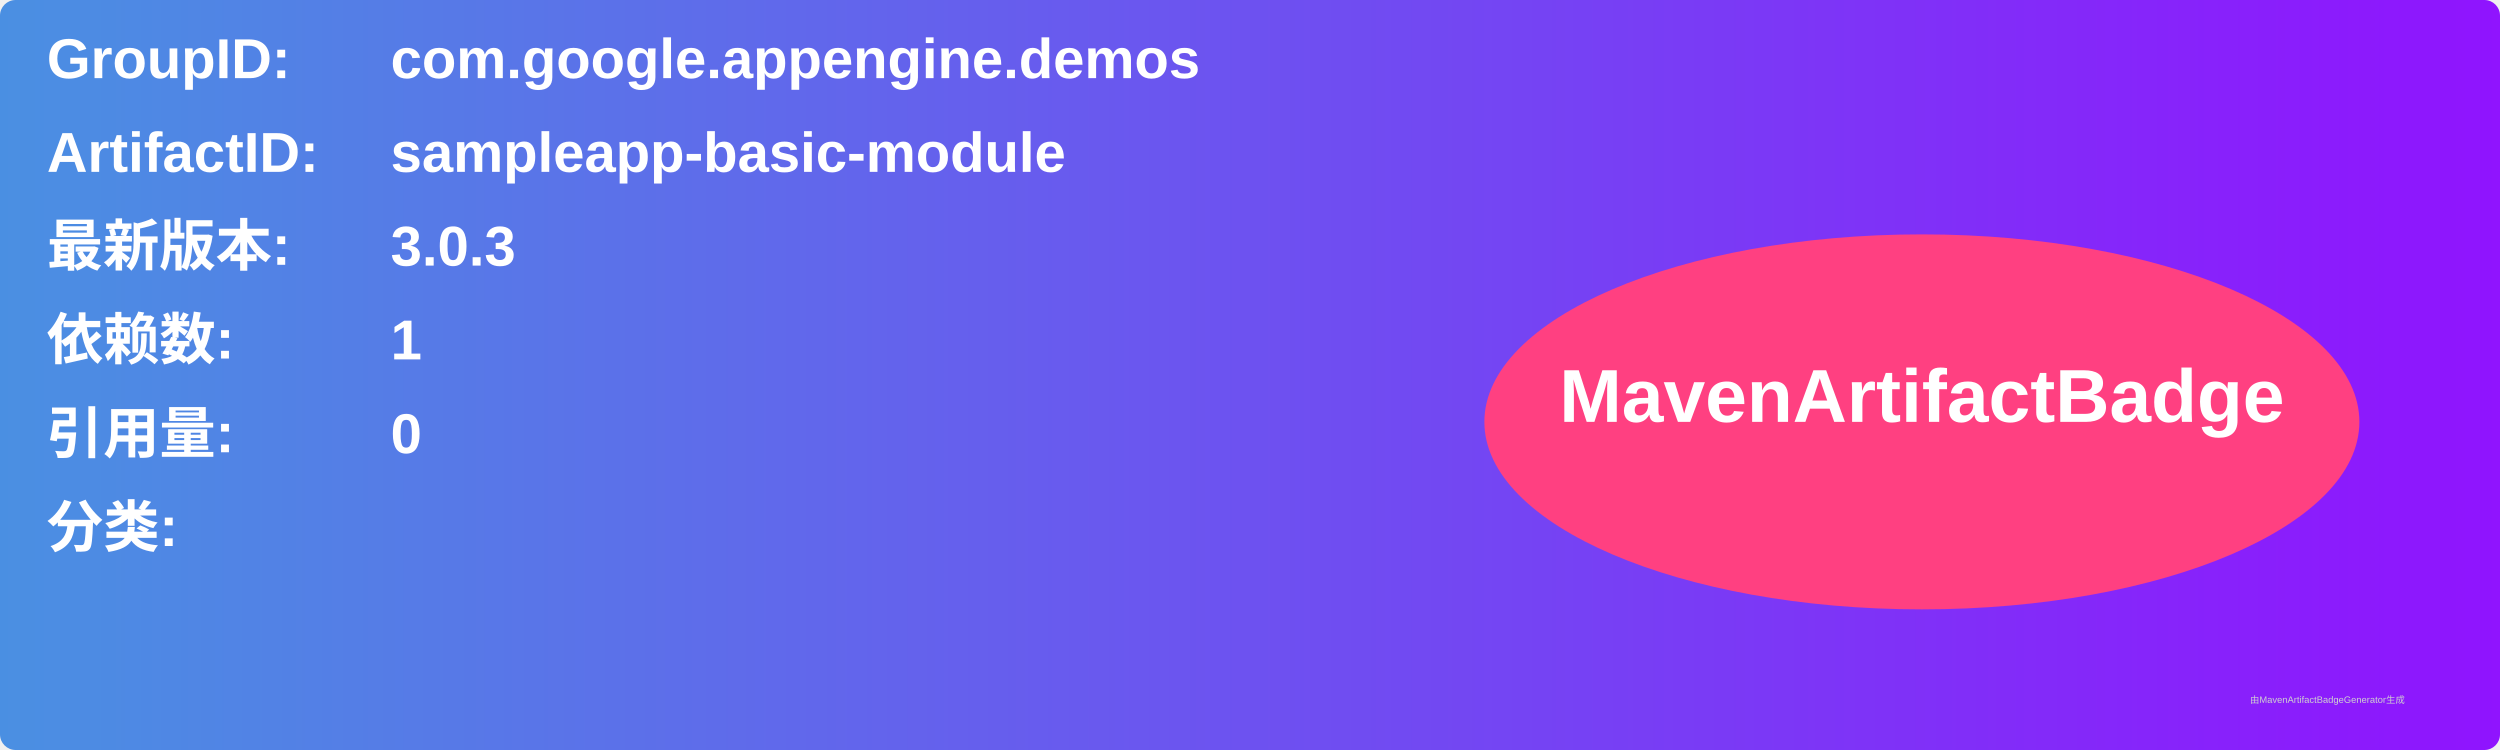
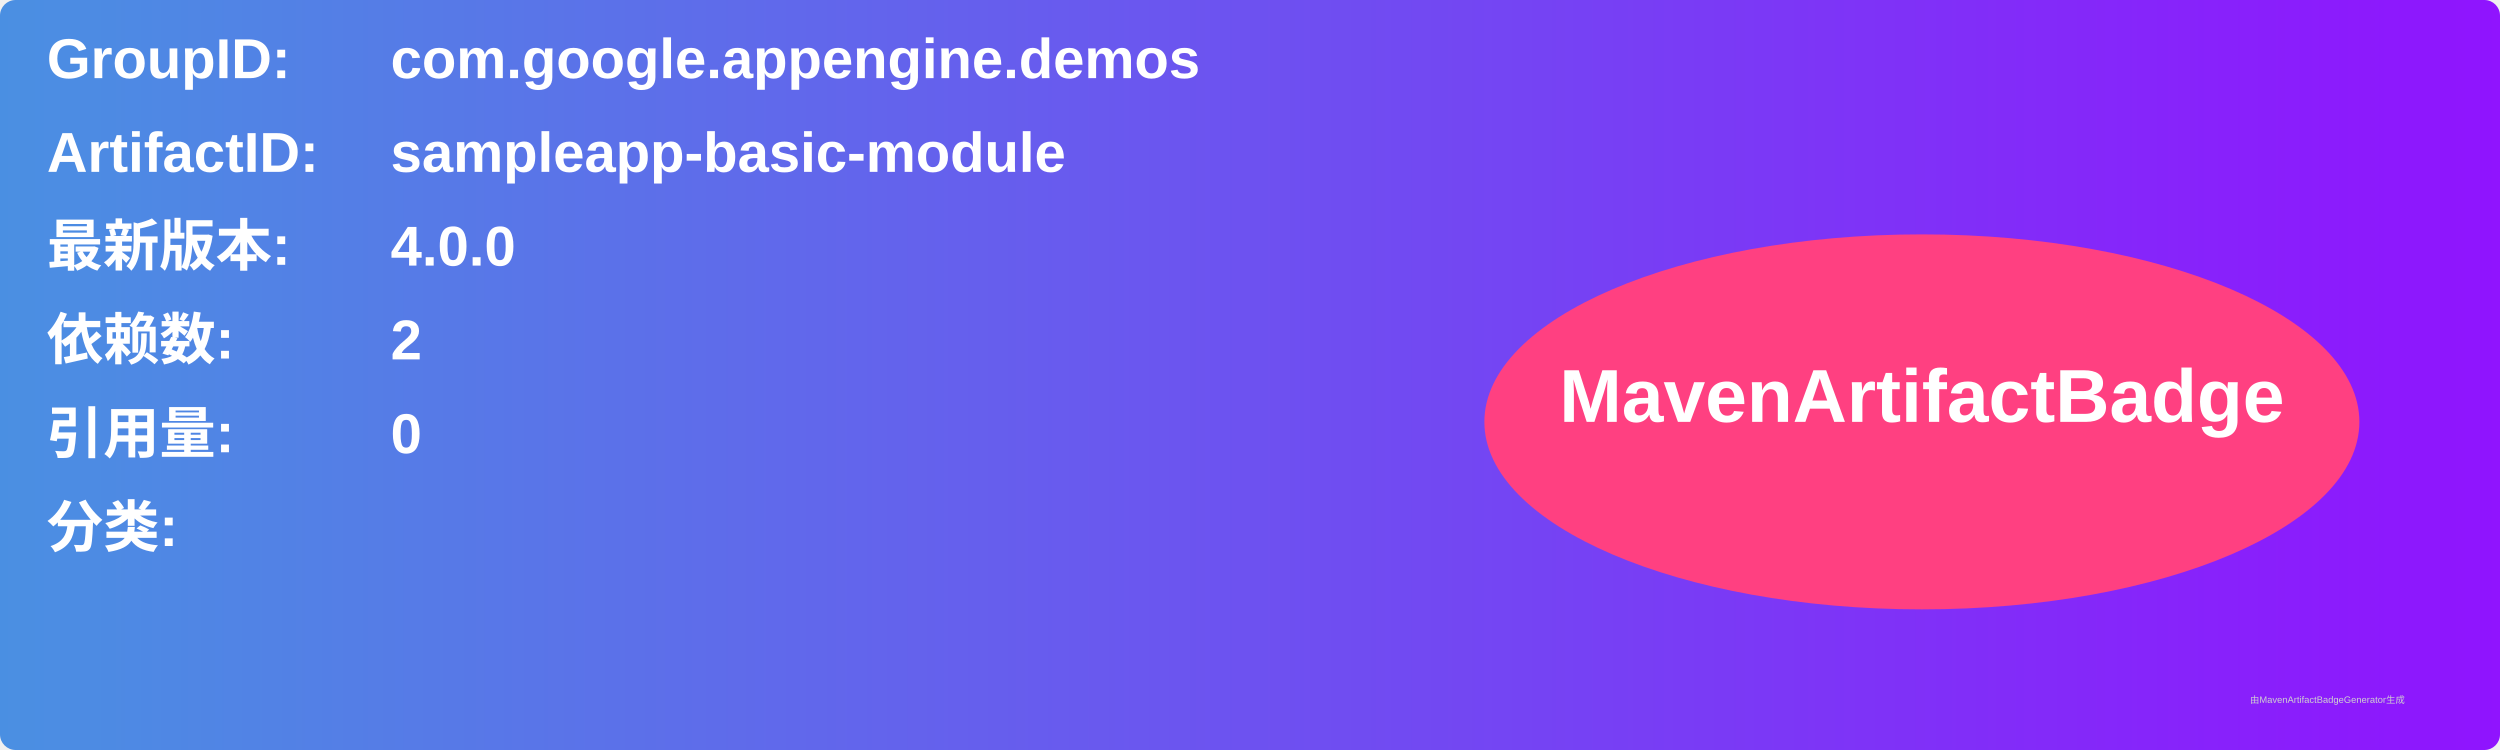
<svg xmlns="http://www.w3.org/2000/svg" width="800" height="240" viewBox="0 0 800 240">
  <linearGradient id="grad" x1="0%" y1="0%" x2="100%" y2="0%">
    <stop offset="0%" stop-color="#4a90e2" />
    <stop offset="100%" stop-color="#9013fe" />
  </linearGradient>
  <rect width="100%" height="100%" rx="5" ry="5" fill="url(#grad)" />
  <g transform="translate(15, 15)">
    <text x="0" y="10" font-family="Arial" font-size="18" fill="white" font-weight="bold" width="260">GroupID:</text>
    <text x="110" y="10" font-family="Arial" font-size="18" fill="white" font-weight="bold" width="460">com.google.appengine.demos</text>
    <text x="0" y="40" font-family="Arial" font-size="18" fill="white" font-weight="bold" width="260">ArtifactID:</text>
    <text x="110" y="40" font-family="Arial" font-size="18" fill="white" font-weight="bold" width="460">sampleapp-basic-module</text>
    <text x="0" y="70" font-family="Arial" font-size="18" fill="white" font-weight="bold">最新版本:</text>
    <text x="110" y="70" font-family="Arial" font-size="18" fill="white" font-weight="bold">
-       <tspan font-weight="bold">3.0.3</tspan>
+       <tspan font-weight="bold">4.0.0</tspan>
    </text>
    <text x="0" y="100" font-family="Arial" font-size="18" fill="white" font-weight="bold">依赖数: </text>
    <text x="110" y="100" font-family="Arial" font-size="18" fill="white">
-       <tspan font-weight="bold">1</tspan>
+       <tspan font-weight="bold">2</tspan>
    </text>
    <text x="0" y="130" font-family="Arial" font-size="18" fill="white" font-weight="bold">引用量: </text>
    <text x="110" y="130" font-family="Arial" font-size="18" fill="white">
      <tspan font-weight="bold">0</tspan>
    </text>
    <text x="0" y="160" font-family="Arial" font-size="18" fill="white" font-weight="bold">分类:</text>
    <text x="10" y="190" font-family="Arial" font-size="10" fill="white">
      <tspan font-weight="bold" />
    </text>
    <ellipse cx="600" cy="120" rx="140" ry="60" fill="#ff4081" />
    <text x="600" y="120" text-anchor="middle" font-family="Arial" font-size="24" fill="white" font-weight="bold">MavenArtifactBadge</text>
  </g>
  <text x="720" y="225" font-family="Arial" font-size="3" fill="#d0d0d0">由MavenArtifactBadgeGenerator生成</text>
</svg>
